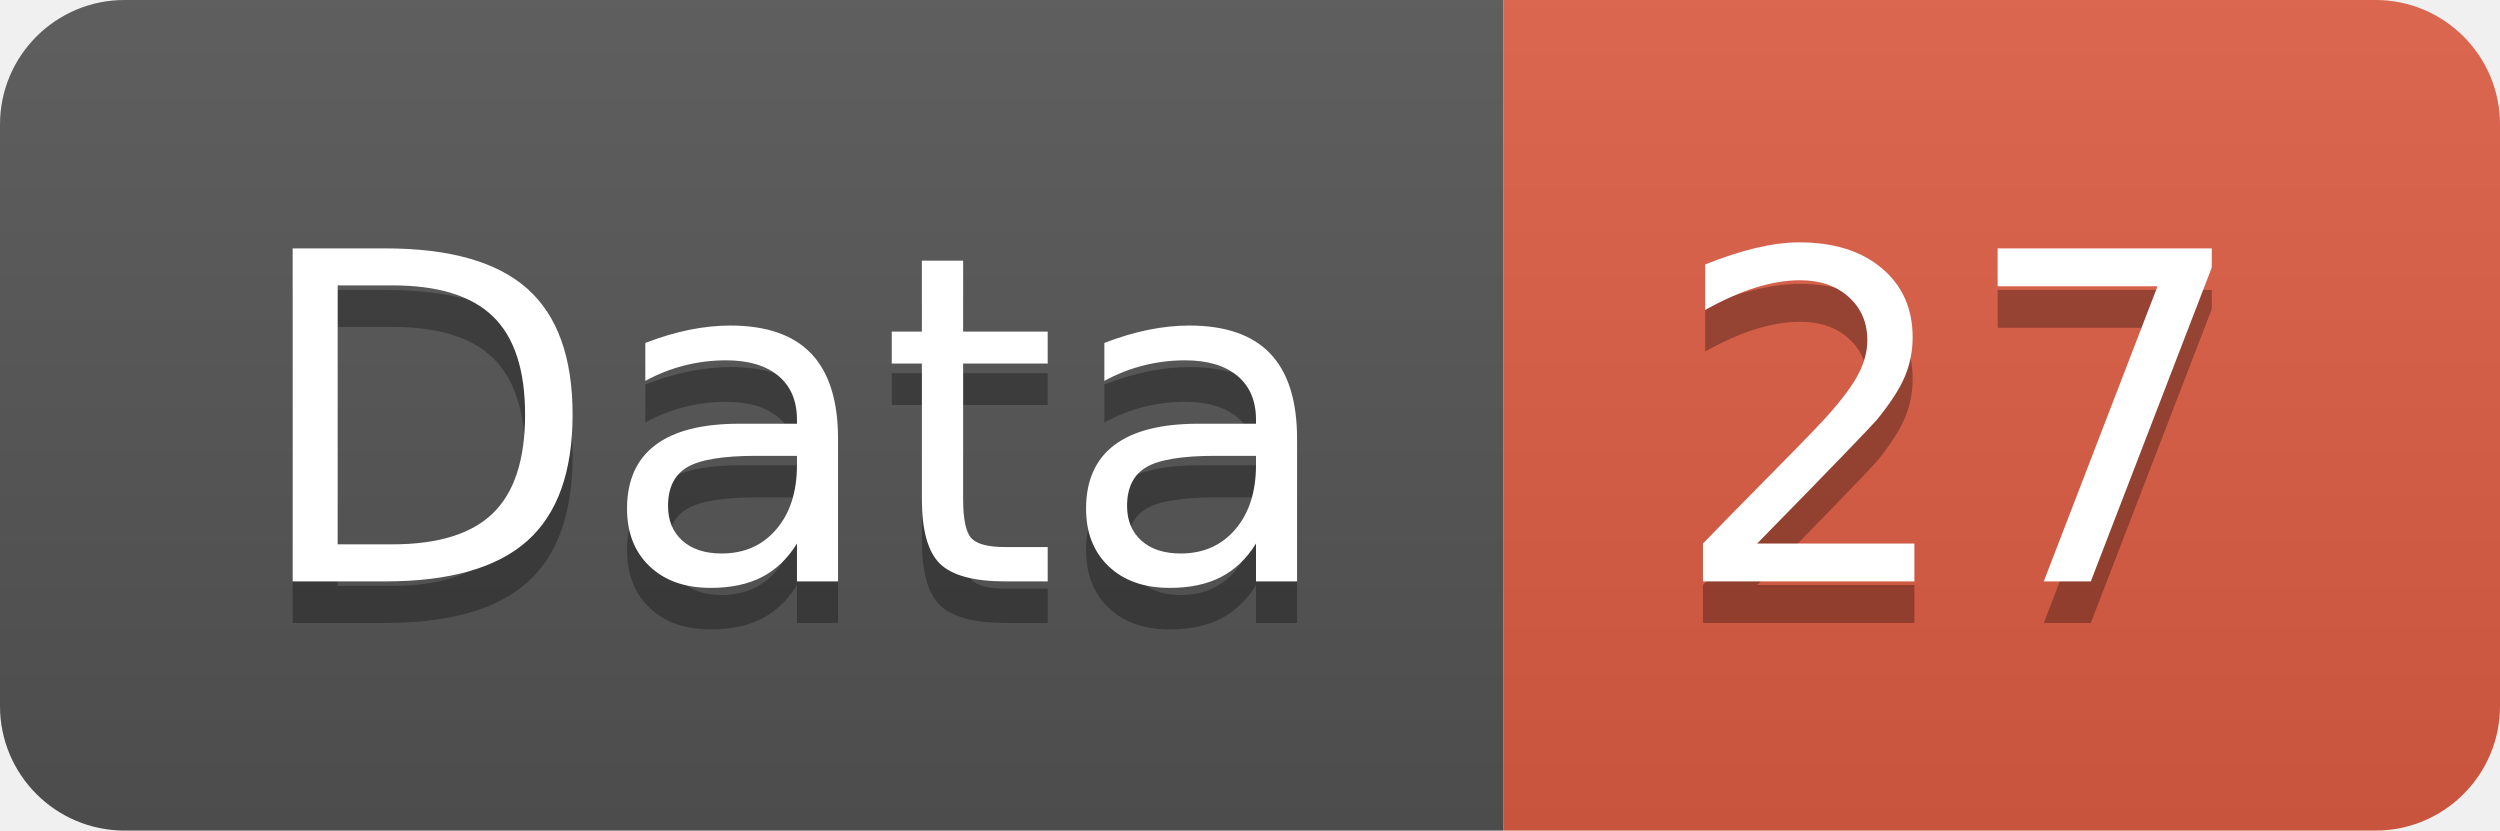
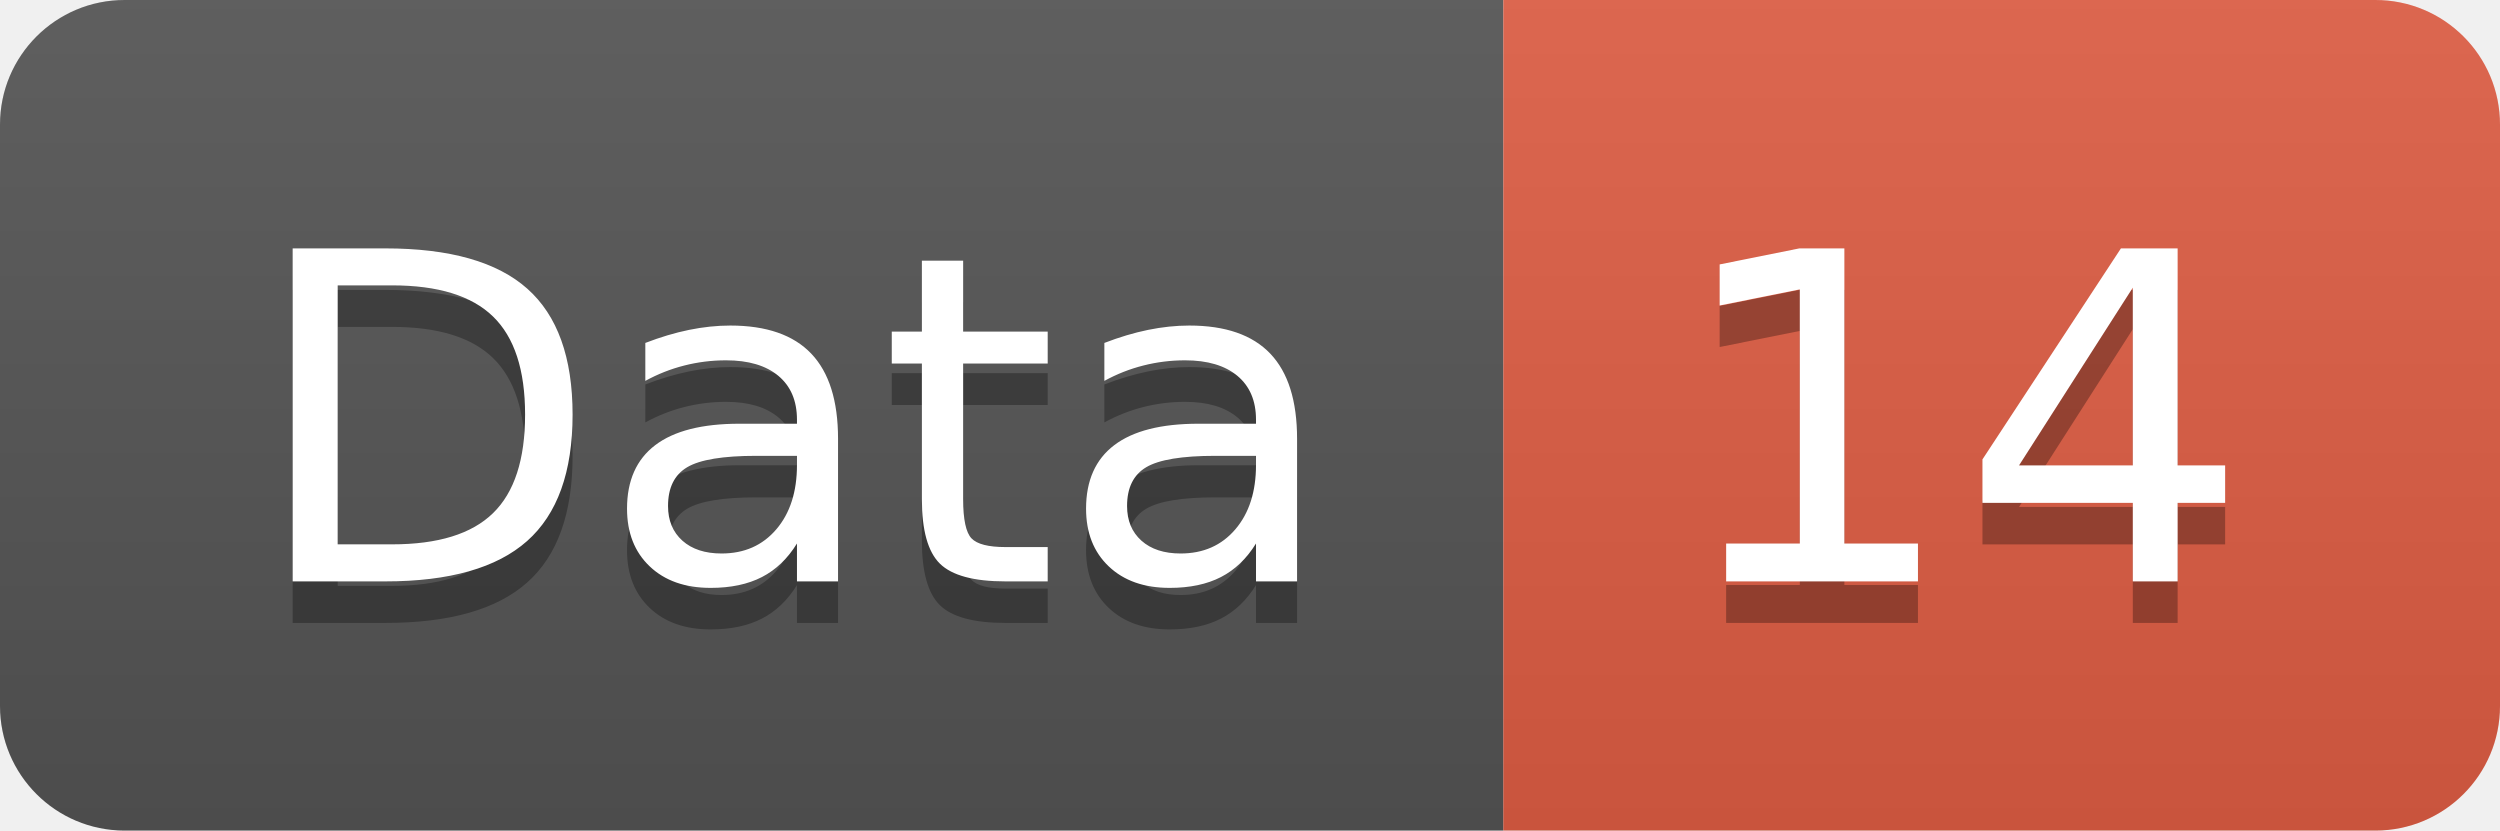
<svg xmlns="http://www.w3.org/2000/svg" width="60.2" height="20">
  <linearGradient id="smooth" x2="0" y2="100%">
    <stop offset="0" stop-color="#bbb" stop-opacity=".1" />
    <stop offset="1" stop-opacity=".1" />
  </linearGradient>
  <clipPath id="round">
    <rect width="60.2" height="20" rx="3" fill="#fff" />
  </clipPath>
  <g clip-path="url(#round)">
    <rect width="36.2" height="20" fill="#555" />
    <rect x="36.2" width="24.0" height="20" fill="#e05d44" />
    <rect width="60.2" height="20" fill="url(#smooth)" />
  </g>
  <g fill="#fff" text-anchor="middle" font-family="DejaVu Sans,Verdana,Geneva,sans-serif" font-size="110">
    <text x="191.0" y="150" fill="#010101" fill-opacity=".3" transform="scale(0.1)" textLength="262.0" lengthAdjust="spacing">Data</text>
    <text x="191.0" y="140" transform="scale(0.1)" textLength="262.0" lengthAdjust="spacing">Data</text>
-     <text x="472.0" y="150" fill="#010101" fill-opacity=".3" transform="scale(0.1)" textLength="140.0" lengthAdjust="spacing">27</text>
-     <text x="472.0" y="140" transform="scale(0.1)" textLength="140.0" lengthAdjust="spacing">27</text>
+     <text x="472.0" y="150" fill="#010101" fill-opacity=".3" transform="scale(0.1)" textLength="140.0" lengthAdjust="spacing">14</text>
+     <text x="472.0" y="140" transform="scale(0.1)" textLength="140.0" lengthAdjust="spacing">14</text>
  </g>
</svg>
